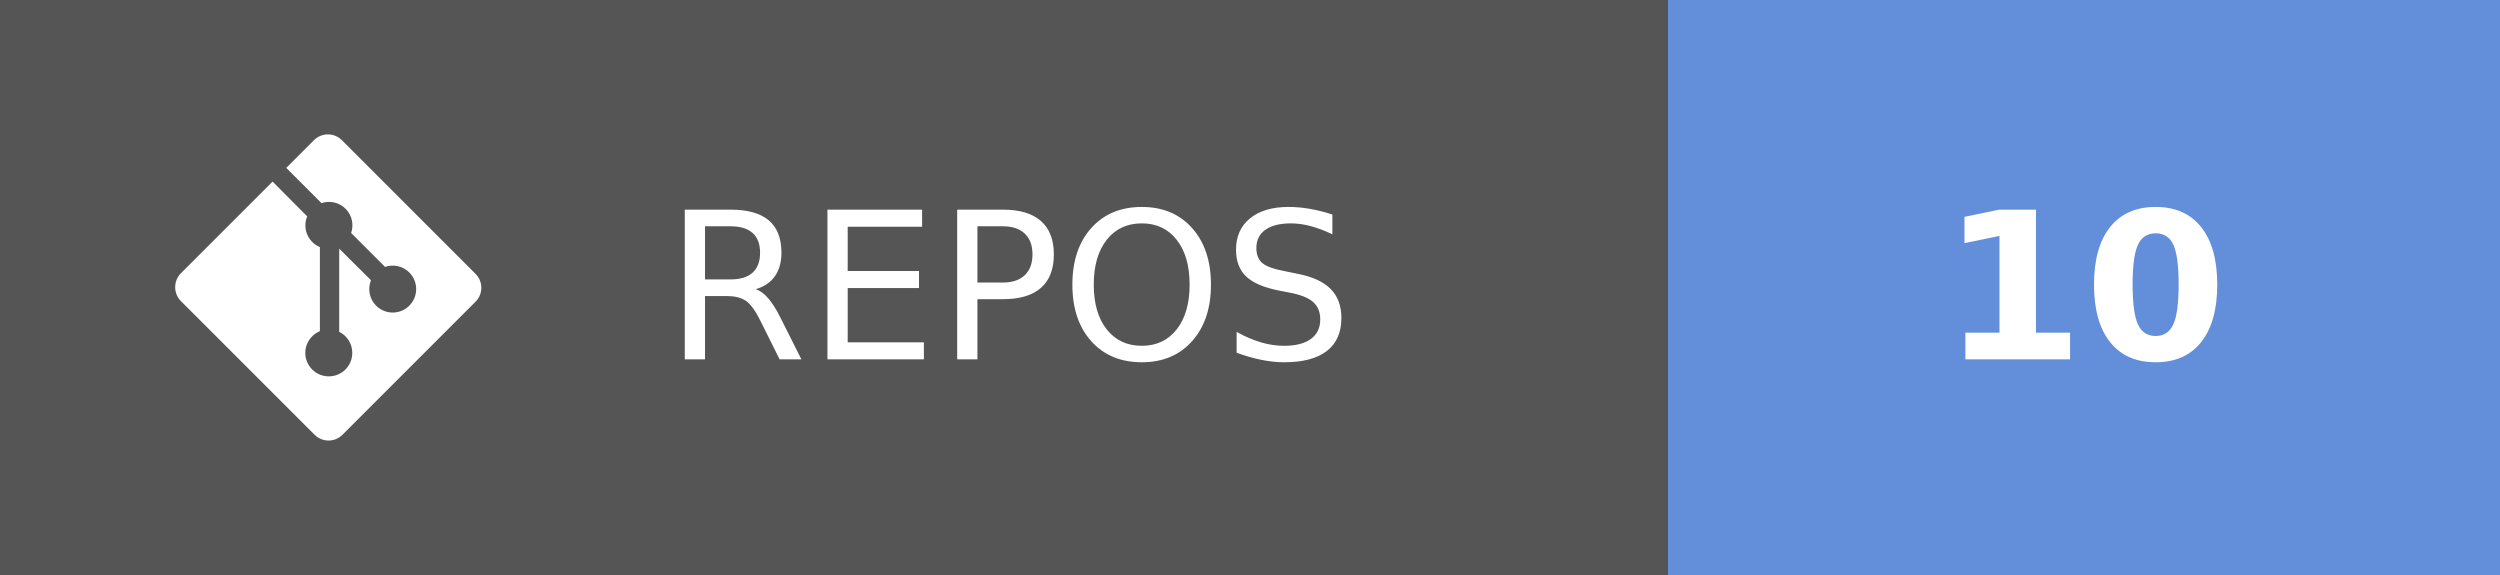
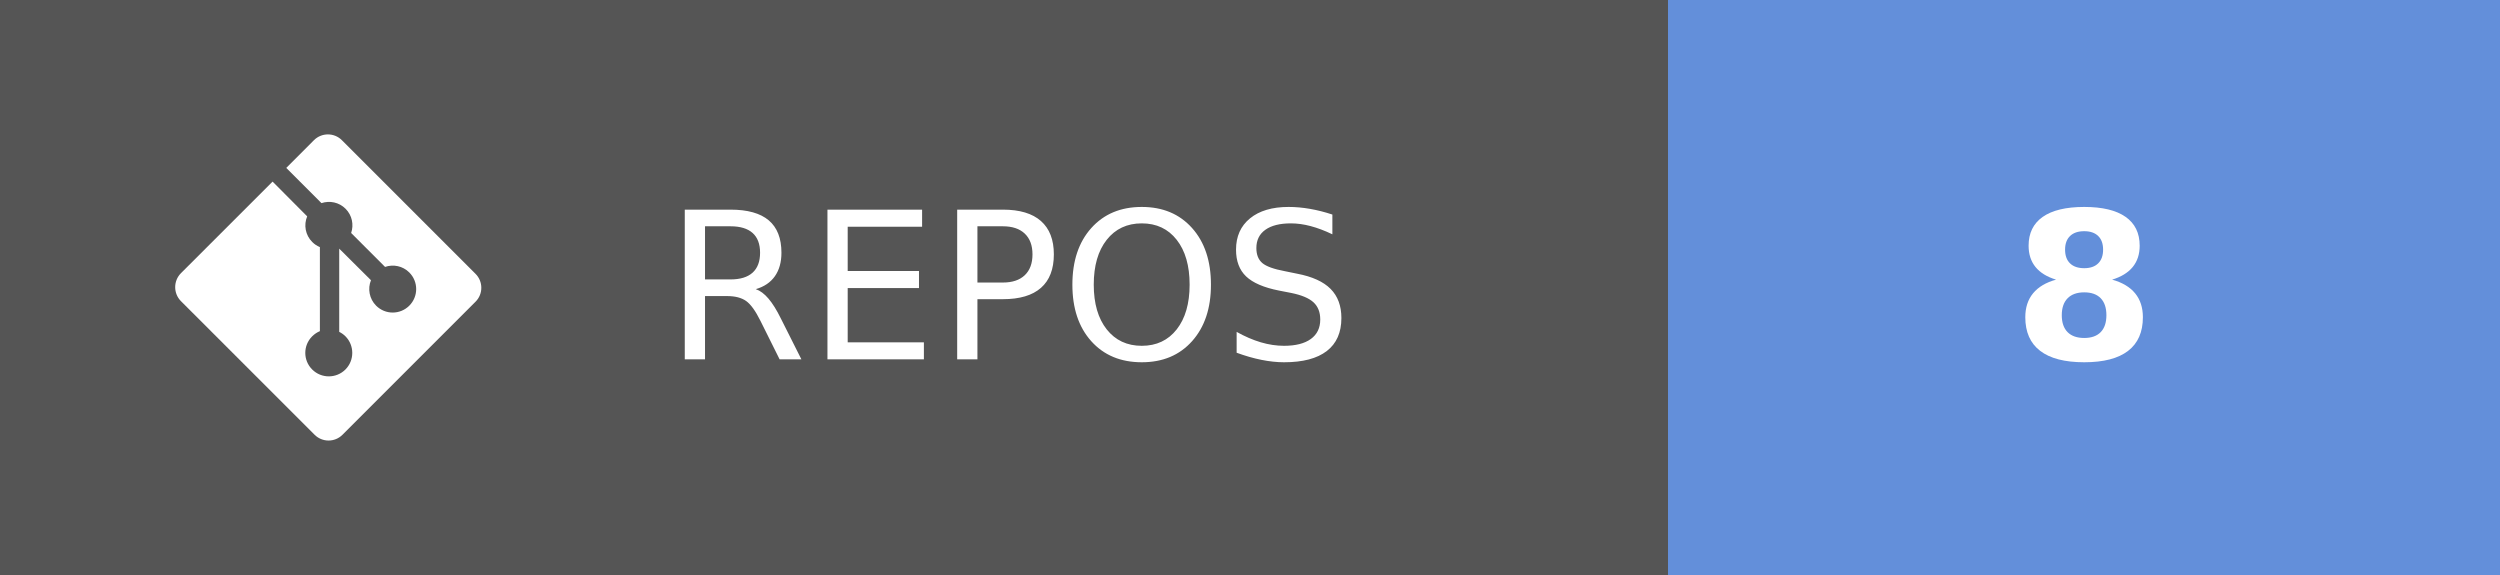
- <svg xmlns="http://www.w3.org/2000/svg" width="121.75" height="28" aria-label="REPOS: 10" role="img" version="1.1">
+ <svg xmlns="http://www.w3.org/2000/svg" width="121.75" height="28" aria-label="REPOS: 8" role="img" version="1.1">
  <g shape-rendering="crispEdges">
    <rect width="81.25" height="28" fill="#555" />
    <rect x="81.25" width="40.5" height="28" fill="#638fda" />
  </g>
  <g fill="#ffffff" font-family="Verdana, Geneva, 'DejaVu Sans', sans-serif" font-size="100px" text-anchor="middle" text-rendering="geometricPrecision">
    <text transform="scale(.1)" x="491.25" y="175" textLength="402.5">REPOS</text>
-     <text transform="scale(.1)" x="1015" y="175" font-weight="bold" textLength="160">10</text>
+     <text transform="scale(.1)" x="1015" y="175" font-weight="bold" textLength="80">8</text>
  </g>
  <g transform="matrix(.62119 0 0 .62119 8.5317 6.5458)" fill="#fff">
    <path d="m23.546 10.93-10.479-10.478c-0.604-0.603-1.582-0.603-2.188 0l-2.171 2.175 2.76 2.76c0.645-0.215 1.379-0.07 1.889 0.441 0.516 0.515 0.658 1.258 0.438 1.9l2.658 2.66c0.645-0.223 1.387-0.078 1.9 0.435 0.721 0.72 0.721 1.884 0 2.604-0.719 0.719-1.881 0.719-2.6 0-0.539-0.541-0.674-1.337-0.404-1.996l-2.489-2.476v6.525c0.176 0.086 0.342 0.203 0.488 0.348 0.713 0.721 0.713 1.883 0 2.6-0.719 0.721-1.889 0.721-2.609 0-0.719-0.719-0.719-1.879 0-2.598 0.182-0.18 0.387-0.316 0.605-0.406v-6.589c-0.217-0.091-0.424-0.222-0.6-0.401-0.545-0.545-0.676-1.342-0.396-2.009l-2.712-2.725-7.186 7.181c-0.6 0.605-0.6 1.584 0 2.189l10.48 10.477c0.604 0.604 1.582 0.604 2.186 0l10.43-10.43c0.605-0.603 0.605-1.582 0-2.187" />
  </g>
</svg>
